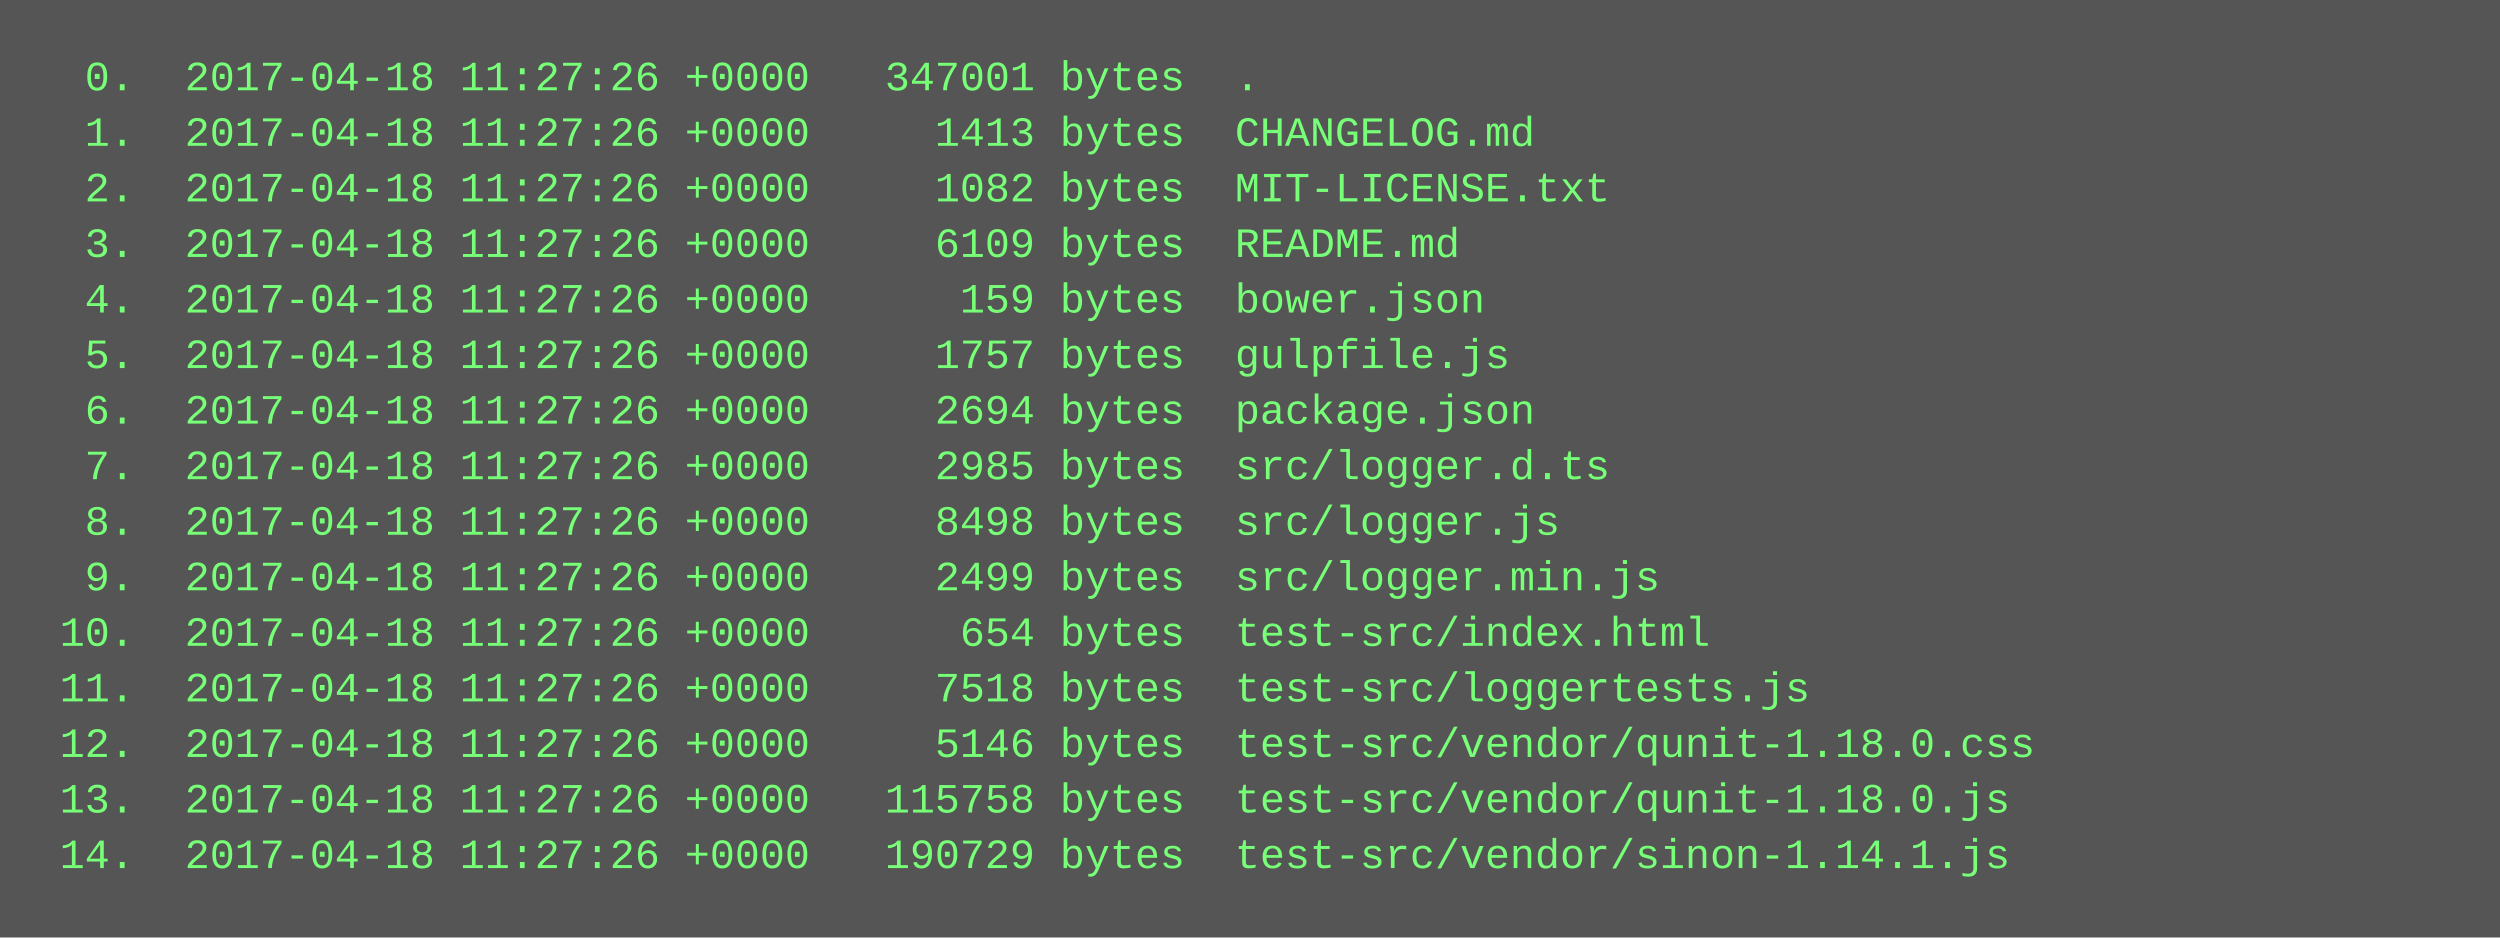
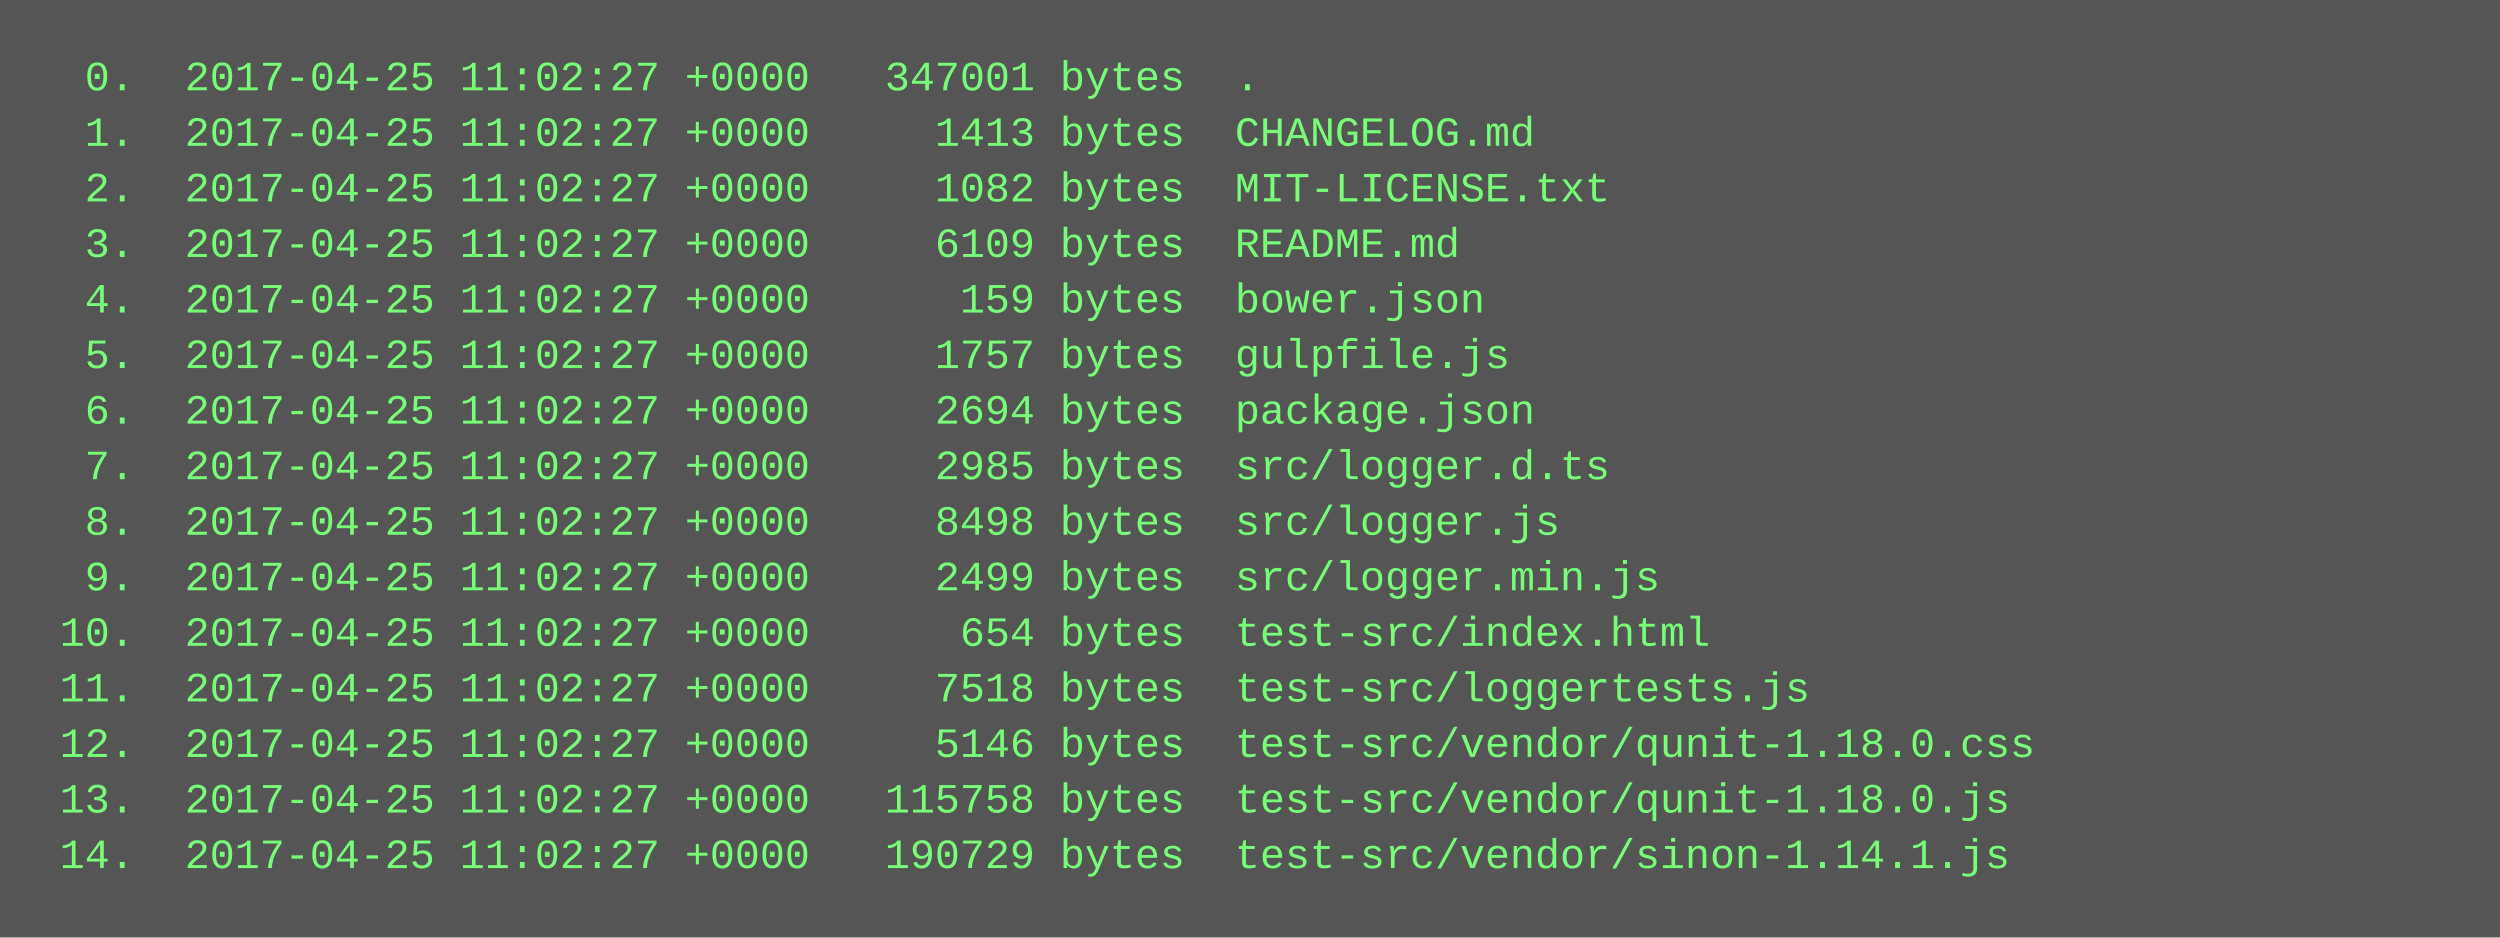
<svg xmlns="http://www.w3.org/2000/svg" height="270" width="720">
  <rect height="270" fill="#555" width="720" />
  <text fill="#7f7" font-family="Courier New" font-size="12" xml:space="preserve">
-     <tspan x="10" y="26">  0.  2017-04-18 11:27:26 +0000   347001 bytes  .</tspan>
-     <tspan x="10" y="42">  1.  2017-04-18 11:27:26 +0000     1413 bytes  CHANGELOG.md</tspan>
-     <tspan x="10" y="58">  2.  2017-04-18 11:27:26 +0000     1082 bytes  MIT-LICENSE.txt</tspan>
-     <tspan x="10" y="74">  3.  2017-04-18 11:27:26 +0000     6109 bytes  README.md</tspan>
-     <tspan x="10" y="90">  4.  2017-04-18 11:27:26 +0000      159 bytes  bower.json</tspan>
-     <tspan x="10" y="106">  5.  2017-04-18 11:27:26 +0000     1757 bytes  gulpfile.js</tspan>
-     <tspan x="10" y="122">  6.  2017-04-18 11:27:26 +0000     2694 bytes  package.json</tspan>
-     <tspan x="10" y="138">  7.  2017-04-18 11:27:26 +0000     2985 bytes  src/logger.d.ts</tspan>
-     <tspan x="10" y="154">  8.  2017-04-18 11:27:26 +0000     8498 bytes  src/logger.js</tspan>
-     <tspan x="10" y="170">  9.  2017-04-18 11:27:26 +0000     2499 bytes  src/logger.min.js</tspan>
-     <tspan x="10" y="186"> 10.  2017-04-18 11:27:26 +0000      654 bytes  test-src/index.html</tspan>
-     <tspan x="10" y="202"> 11.  2017-04-18 11:27:26 +0000     7518 bytes  test-src/loggertests.js</tspan>
-     <tspan x="10" y="218"> 12.  2017-04-18 11:27:26 +0000     5146 bytes  test-src/vendor/qunit-1.18.0.css</tspan>
-     <tspan x="10" y="234"> 13.  2017-04-18 11:27:26 +0000   115758 bytes  test-src/vendor/qunit-1.18.0.js</tspan>
-     <tspan x="10" y="250"> 14.  2017-04-18 11:27:26 +0000   190729 bytes  test-src/vendor/sinon-1.14.1.js</tspan>
+     <tspan x="10" y="26">  0.  2017-04-25 11:02:27 +0000   347001 bytes  .</tspan>
+     <tspan x="10" y="42">  1.  2017-04-25 11:02:27 +0000     1413 bytes  CHANGELOG.md</tspan>
+     <tspan x="10" y="58">  2.  2017-04-25 11:02:27 +0000     1082 bytes  MIT-LICENSE.txt</tspan>
+     <tspan x="10" y="74">  3.  2017-04-25 11:02:27 +0000     6109 bytes  README.md</tspan>
+     <tspan x="10" y="90">  4.  2017-04-25 11:02:27 +0000      159 bytes  bower.json</tspan>
+     <tspan x="10" y="106">  5.  2017-04-25 11:02:27 +0000     1757 bytes  gulpfile.js</tspan>
+     <tspan x="10" y="122">  6.  2017-04-25 11:02:27 +0000     2694 bytes  package.json</tspan>
+     <tspan x="10" y="138">  7.  2017-04-25 11:02:27 +0000     2985 bytes  src/logger.d.ts</tspan>
+     <tspan x="10" y="154">  8.  2017-04-25 11:02:27 +0000     8498 bytes  src/logger.js</tspan>
+     <tspan x="10" y="170">  9.  2017-04-25 11:02:27 +0000     2499 bytes  src/logger.min.js</tspan>
+     <tspan x="10" y="186"> 10.  2017-04-25 11:02:27 +0000      654 bytes  test-src/index.html</tspan>
+     <tspan x="10" y="202"> 11.  2017-04-25 11:02:27 +0000     7518 bytes  test-src/loggertests.js</tspan>
+     <tspan x="10" y="218"> 12.  2017-04-25 11:02:27 +0000     5146 bytes  test-src/vendor/qunit-1.18.0.css</tspan>
+     <tspan x="10" y="234"> 13.  2017-04-25 11:02:27 +0000   115758 bytes  test-src/vendor/qunit-1.18.0.js</tspan>
+     <tspan x="10" y="250"> 14.  2017-04-25 11:02:27 +0000   190729 bytes  test-src/vendor/sinon-1.14.1.js</tspan>
  </text>
</svg>
